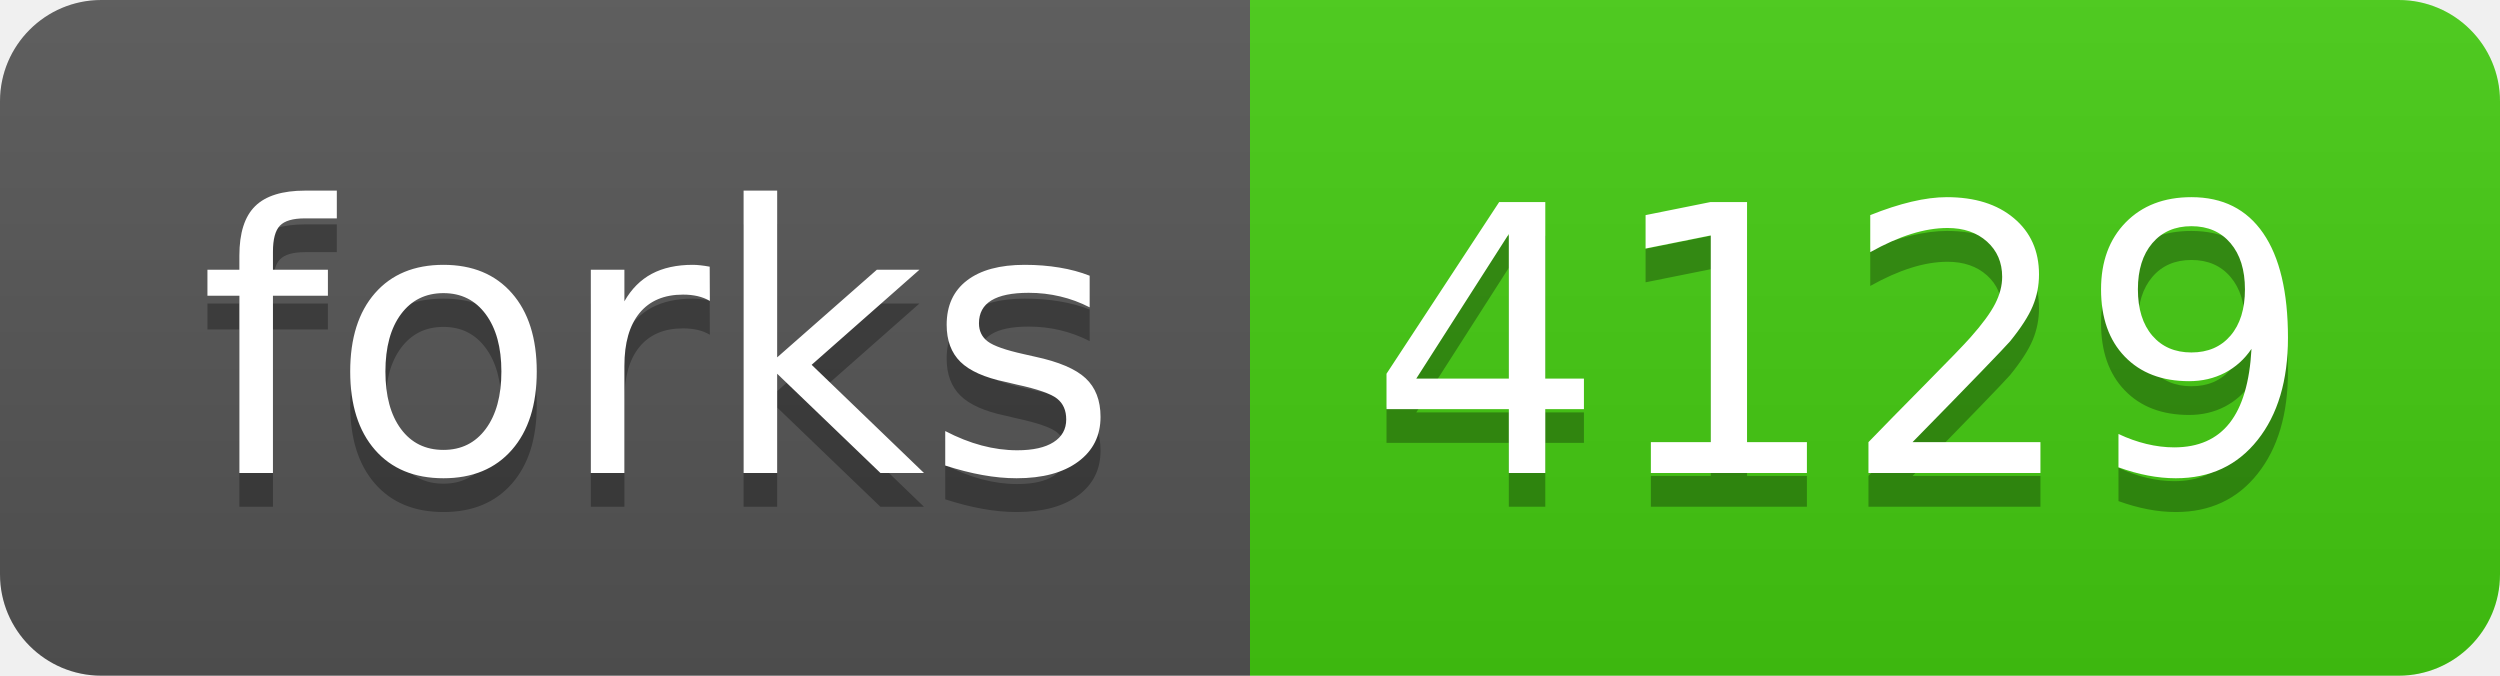
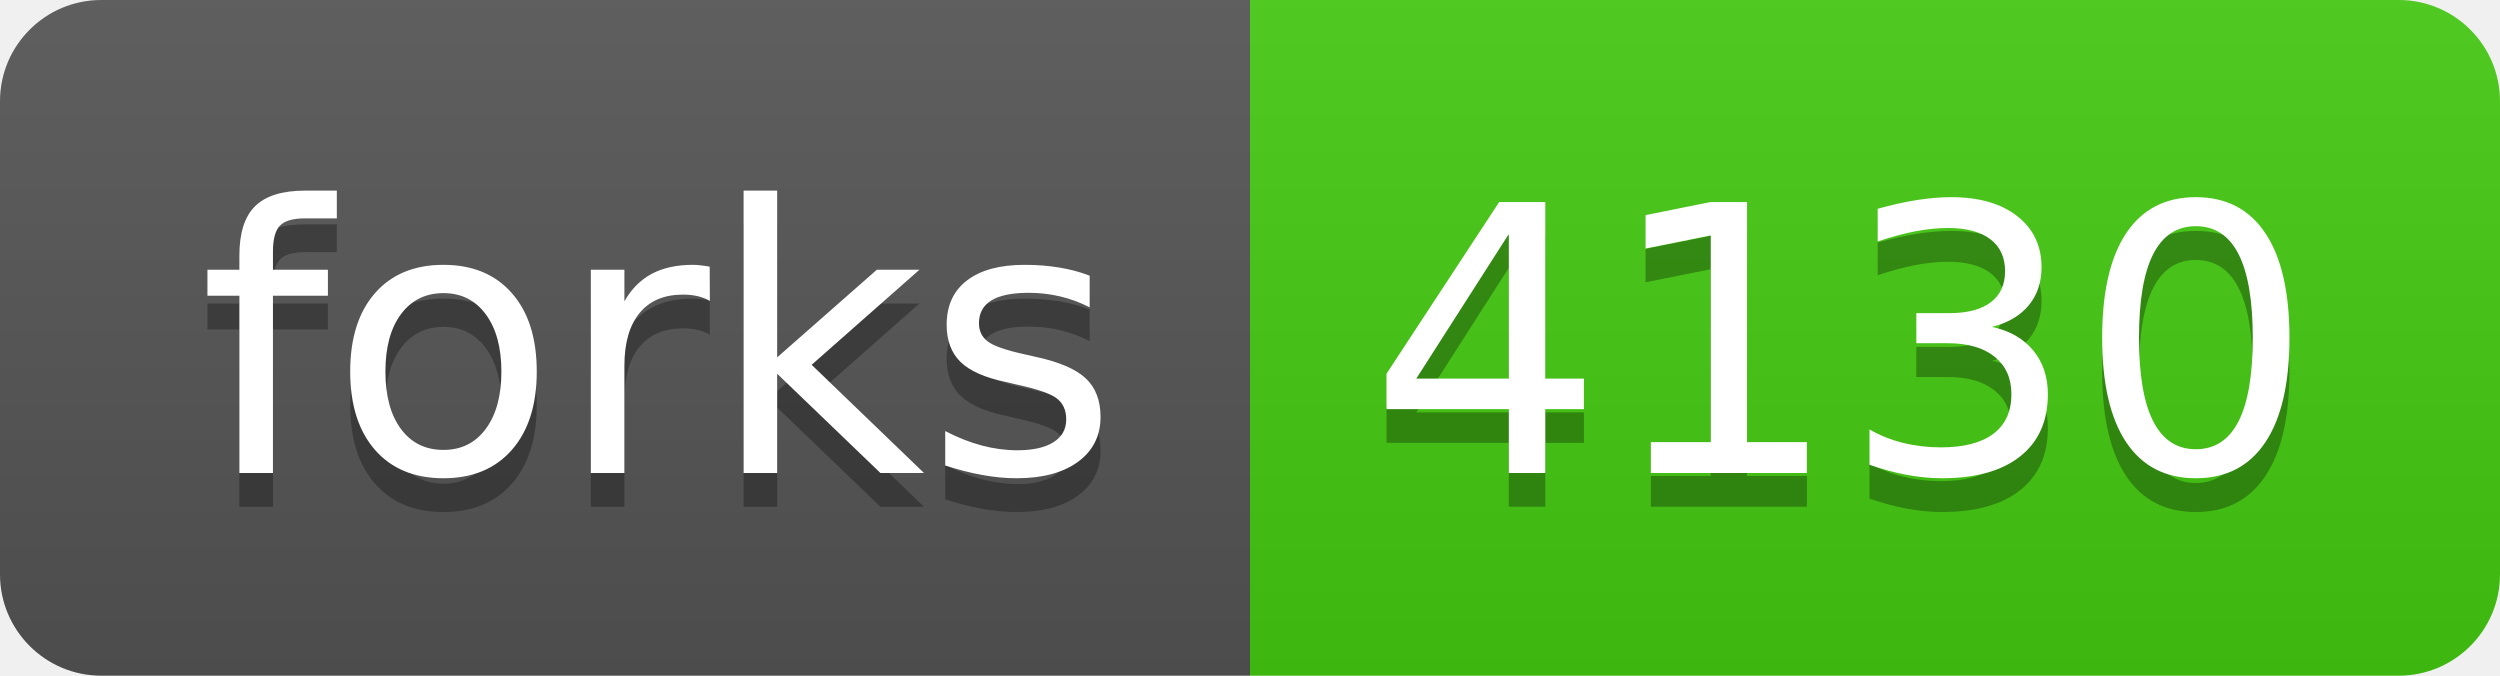
- <svg xmlns="http://www.w3.org/2000/svg" width="74" height="20" role="img" aria-label="forks: 4129">
+ <svg xmlns="http://www.w3.org/2000/svg" width="74" height="20" role="img" aria-label="forks: 4130">
  <linearGradient id="s" x2="0" y2="100%">
    <stop offset="0" stop-color="#bbb" stop-opacity=".1" />
    <stop offset="1" stop-opacity=".1" />
  </linearGradient>
  <clipPath id="r">
    <rect width="74" height="20" rx="3" fill="#fff" />
  </clipPath>
  <g clip-path="url(#r)">
    <rect width="37" height="20" fill="#555" />
    <rect x="37" width="37" height="20" fill="#4c1" />
    <rect width="74" height="20" fill="url(#s)" />
  </g>
  <g fill="#fff" text-anchor="middle" font-family="Verdana,Geneva,DejaVu Sans,sans-serif" text-rendering="geometricPrecision" font-size="110">
    <text aria-hidden="true" x="195" y="150" fill="#010101" fill-opacity=".3" transform="scale(.1)" textLength="270">forks</text>
    <text x="195" y="140" transform="scale(.1)" fill="#fff" textLength="270">forks</text>
-     <text aria-hidden="true" x="545" y="150" fill="#010101" fill-opacity=".3" transform="scale(.1)" textLength="270">4129</text>
-     <text x="545" y="140" transform="scale(.1)" fill="#fff" textLength="270">4129</text>
+     <text aria-hidden="true" x="545" y="150" fill="#010101" fill-opacity=".3" transform="scale(.1)" textLength="270">4130</text>
+     <text x="545" y="140" transform="scale(.1)" fill="#fff" textLength="270">4130</text>
  </g>
</svg>
